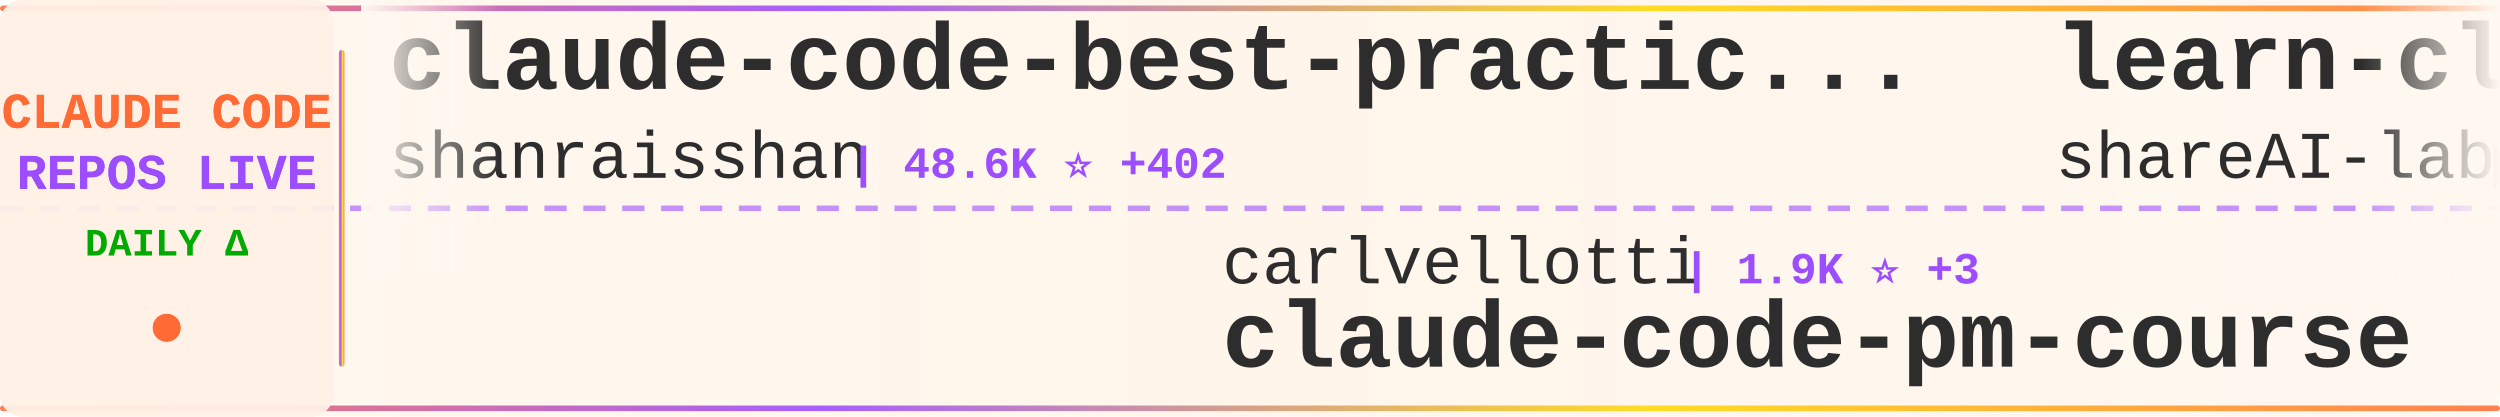
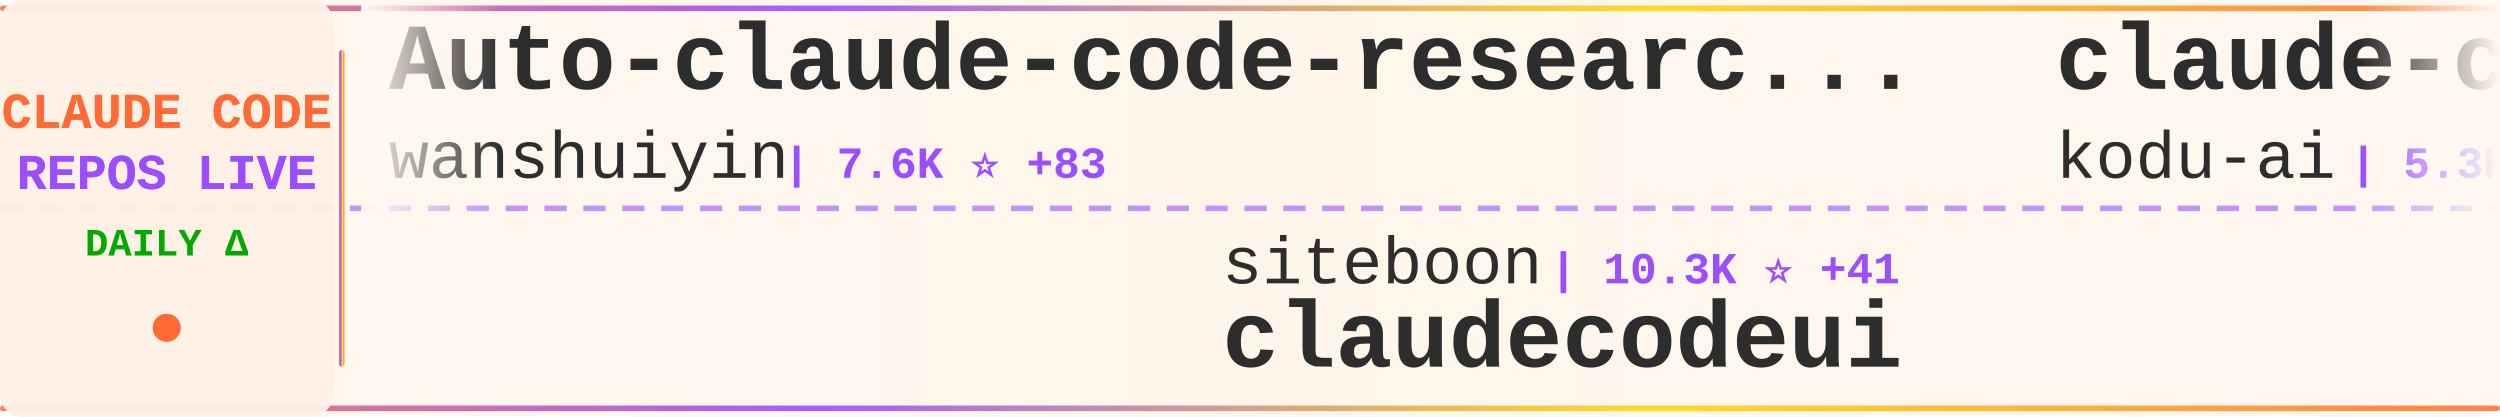
<svg xmlns="http://www.w3.org/2000/svg" width="900" height="150">
  <defs>
    <linearGradient id="tickerBg" x1="0%" y1="0%" x2="100%" y2="0%">
      <stop offset="0%" style="stop-color:#fff8f0;stop-opacity:0.98" />
      <stop offset="50%" style="stop-color:#fff5eb;stop-opacity:1" />
      <stop offset="100%" style="stop-color:#fff8f0;stop-opacity:0.98" />
    </linearGradient>
    <linearGradient id="borderGrad" x1="0%" y1="0%" x2="100%" y2="0%">
      <stop offset="0%" style="stop-color:#FF6B35;stop-opacity:0.85">
        <animate attributeName="stop-opacity" values="0.85;1;0.85" dur="2s" repeatCount="indefinite" />
      </stop>
      <stop offset="33%" style="stop-color:#9C4EFF;stop-opacity:0.9">
        <animate attributeName="stop-opacity" values="0.9;1;0.9" dur="2.2s" repeatCount="indefinite" />
      </stop>
      <stop offset="66%" style="stop-color:#FFD700;stop-opacity:0.85">
        <animate attributeName="stop-opacity" values="0.85;1;0.85" dur="1.8s" repeatCount="indefinite" />
      </stop>
      <stop offset="100%" style="stop-color:#FF6B35;stop-opacity:0.85">
        <animate attributeName="stop-opacity" values="0.85;1;0.85" dur="2s" repeatCount="indefinite" />
      </stop>
    </linearGradient>
    <filter id="textGlow">
      <feGaussianBlur stdDeviation="0.15" result="coloredBlur" />
      <feMerge>
        <feMergeNode in="coloredBlur" />
        <feMergeNode in="SourceGraphic" />
      </feMerge>
    </filter>
    <filter id="metricGlow">
      <feGaussianBlur stdDeviation="0.2" result="coloredBlur" />
      <feMerge>
        <feMergeNode in="coloredBlur" />
        <feMergeNode in="SourceGraphic" />
      </feMerge>
    </filter>
    <linearGradient id="leftFade" x1="0%" y1="0%" x2="100%" y2="0%">
      <stop offset="0%" style="stop-color:#fff8f0;stop-opacity:1" />
      <stop offset="100%" style="stop-color:#fff8f0;stop-opacity:0" />
    </linearGradient>
    <linearGradient id="rightFade" x1="0%" y1="0%" x2="100%" y2="0%">
      <stop offset="0%" style="stop-color:#fff8f0;stop-opacity:0" />
      <stop offset="100%" style="stop-color:#fff8f0;stop-opacity:1" />
    </linearGradient>
  </defs>
  <rect width="900" height="150" fill="url(#tickerBg)" rx="8" />
  <rect x="0" y="2" width="900" height="2" fill="url(#borderGrad)" rx="1" />
  <rect x="0" y="146" width="900" height="2" fill="url(#borderGrad)" rx="1" />
  <line x1="0" y1="75" x2="900" y2="75" stroke="#9C4EFF" stroke-width="2" stroke-dasharray="8 6" opacity="0.6" />
  <rect x="0" y="0" width="120" height="150" fill="#fff0e6" opacity="0.95" rx="8" />
  <text x="60" y="46" font-family="'Courier New', monospace" font-size="18" font-weight="bold" fill="#FF6B35" text-anchor="middle" filter="url(#textGlow)">
    CLAUDE CODE
  </text>
  <text x="60" y="68" font-family="'Courier New', monospace" font-size="18" font-weight="bold" fill="#9C4EFF" text-anchor="middle" filter="url(#textGlow)">
    REPOS LIVE
  </text>
  <text x="60" y="92" font-family="'Courier New', monospace" font-size="14" font-weight="bold" fill="#00aa00" text-anchor="middle">
    DAILY Δ
  </text>
  <circle cx="60" cy="118" r="5" fill="#FF6B35" filter="url(#metricGlow)">
    <animate attributeName="r" values="4;6;4" dur="1.5s" repeatCount="indefinite" />
    <animate attributeName="opacity" values="0.6;1;0.6" dur="1.5s" repeatCount="indefinite" />
  </circle>
  <rect x="122" y="18" width="2" height="114" fill="url(#borderGrad)" rx="1" />
  <clipPath id="tickerClip">
    <rect x="130" y="0" width="770" height="150" />
  </clipPath>
  <g clip-path="url(#tickerClip)">
    <g id="tickerItems">
      <animateTransform attributeName="transform" attributeType="XML" type="translate" from="0 0" to="-3000 0" dur="54s" repeatCount="indefinite" />
      <g transform="translate(0, 0)">
-         <text x="140" y="32" font-family="'Courier New', monospace" font-size="34" font-weight="bold" fill="#2d2d2d">claude-code-best-practic...</text>
-         <text x="140" y="64" font-family="'Courier New', monospace" font-size="24" font-weight="normal" fill="#2d2d2d" opacity="1.0">shanraisshan</text>
-         <text x="306" y="64" font-family="'Courier New', monospace" font-size="16" font-weight="bold" fill="#9C4EFF"> | 48.6K ⭐ +402</text>
+         <text x="140" y="32" font-family="'Courier New', monospace" font-size="34" font-weight="bold" fill="#2d2d2d">Auto-claude-code-researc...</text>
+         <text x="140" y="64" font-family="'Courier New', monospace" font-size="24" font-weight="normal" fill="#2d2d2d" opacity="1.0">wanshuiyin</text>
+         <text x="282" y="64" font-family="'Courier New', monospace" font-size="16" font-weight="bold" fill="#9C4EFF"> | 7.6K ⭐ +83</text>
      </g>
      <g transform="translate(300, 0)">
-         <text x="140" y="102" font-family="'Courier New', monospace" font-size="24" font-weight="normal" fill="#2d2d2d" opacity="1.0">carlvellotti</text>
-         <text x="306" y="102" font-family="'Courier New', monospace" font-size="16" font-weight="bold" fill="#9C4EFF"> | 1.9K ⭐ +3</text>
-         <text x="140" y="132" font-family="'Courier New', monospace" font-size="34" font-weight="bold" fill="#2d2d2d">claude-code-pm-course</text>
+         <text x="140" y="102" font-family="'Courier New', monospace" font-size="24" font-weight="normal" fill="#2d2d2d" opacity="1.0">siteboon</text>
+         <text x="258" y="102" font-family="'Courier New', monospace" font-size="16" font-weight="bold" fill="#9C4EFF"> | 10.3K ⭐ +41</text>
+         <text x="140" y="132" font-family="'Courier New', monospace" font-size="34" font-weight="bold" fill="#2d2d2d">claudecodeui</text>
      </g>
      <g transform="translate(600, 0)">
-         <text x="140" y="32" font-family="'Courier New', monospace" font-size="34" font-weight="bold" fill="#2d2d2d">learn-claude-code</text>
-         <text x="140" y="64" font-family="'Courier New', monospace" font-size="24" font-weight="normal" fill="#2d2d2d" opacity="1.0">shareAI-lab</text>
-         <text x="294" y="64" font-family="'Courier New', monospace" font-size="16" font-weight="bold" fill="#9C4EFF"> | 56.9K ⭐ +315</text>
+         <text x="140" y="32" font-family="'Courier New', monospace" font-size="34" font-weight="bold" fill="#2d2d2d">claude-coder</text>
+         <text x="140" y="64" font-family="'Courier New', monospace" font-size="24" font-weight="normal" fill="#2d2d2d" opacity="1.0">kodu-ai</text>
+         <text x="246" y="64" font-family="'Courier New', monospace" font-size="16" font-weight="bold" fill="#9C4EFF"> | 5.3K ⭐ +1</text>
      </g>
      <g transform="translate(900, 0)">
-         <text x="140" y="102" font-family="'Courier New', monospace" font-size="24" font-weight="normal" fill="#2d2d2d" opacity="1.0">eyaltoledano</text>
-         <text x="306" y="102" font-family="'Courier New', monospace" font-size="16" font-weight="bold" fill="#9C4EFF"> | 26.9K ⭐ +44</text>
-         <text x="140" y="132" font-family="'Courier New', monospace" font-size="34" font-weight="bold" fill="#2d2d2d">claude-task-master</text>
+         <text x="140" y="102" font-family="'Courier New', monospace" font-size="24" font-weight="normal" fill="#2d2d2d" opacity="1.0">liuup</text>
+         <text x="222" y="102" font-family="'Courier New', monospace" font-size="16" font-weight="bold" fill="#9C4EFF"> | 2.0K ⭐ +38</text>
+         <text x="140" y="132" font-family="'Courier New', monospace" font-size="34" font-weight="bold" fill="#2d2d2d">claude-code-analysis</text>
      </g>
      <g transform="translate(1200, 0)">
-         <text x="140" y="32" font-family="'Courier New', monospace" font-size="34" font-weight="bold" fill="#2d2d2d">ralph-claude-code</text>
-         <text x="140" y="64" font-family="'Courier New', monospace" font-size="24" font-weight="normal" fill="#2d2d2d" opacity="1.0">frankbria</text>
-         <text x="270" y="64" font-family="'Courier New', monospace" font-size="16" font-weight="bold" fill="#9C4EFF"> | 8.9K ⭐ +18</text>
+         <text x="140" y="32" font-family="'Courier New', monospace" font-size="34" font-weight="bold" fill="#2d2d2d">claude-code-hub</text>
+         <text x="140" y="64" font-family="'Courier New', monospace" font-size="24" font-weight="normal" fill="#2d2d2d" opacity="1.0">ding113</text>
+         <text x="246" y="64" font-family="'Courier New', monospace" font-size="16" font-weight="bold" fill="#9C4EFF"> | 2.7K ⭐ +9</text>
      </g>
      <g transform="translate(1500, 0)">
-         <text x="140" y="102" font-family="'Courier New', monospace" font-size="24" font-weight="normal" fill="#2d2d2d" opacity="1.0">Yuyz0112</text>
-         <text x="258" y="102" font-family="'Courier New', monospace" font-size="16" font-weight="bold" fill="#9C4EFF"> | 2.4K ⭐ +1</text>
-         <text x="140" y="132" font-family="'Courier New', monospace" font-size="34" font-weight="bold" fill="#2d2d2d">claude-code-reverse</text>
+         <text x="140" y="102" font-family="'Courier New', monospace" font-size="24" font-weight="normal" fill="#2d2d2d" opacity="1.0">ghuntley</text>
+         <text x="258" y="102" font-family="'Courier New', monospace" font-size="16" font-weight="bold" fill="#9C4EFF"> | 973 ⭐</text>
+         <text x="140" y="132" font-family="'Courier New', monospace" font-size="34" font-weight="bold" fill="#2d2d2d">claude-code-source-code-...</text>
      </g>
      <g transform="translate(1800, 0)">
-         <text x="140" y="32" font-family="'Courier New', monospace" font-size="34" font-weight="bold" fill="#2d2d2d">awesome-claude-code-suba...</text>
-         <text x="140" y="64" font-family="'Courier New', monospace" font-size="24" font-weight="normal" fill="#2d2d2d" opacity="1.0">VoltAgent</text>
-         <text x="270" y="64" font-family="'Courier New', monospace" font-size="16" font-weight="bold" fill="#9C4EFF"> | 18.5K ⭐ +113</text>
+         <text x="140" y="32" font-family="'Courier New', monospace" font-size="34" font-weight="bold" fill="#2d2d2d">claude-code-infrastructu...</text>
+         <text x="140" y="64" font-family="'Courier New', monospace" font-size="24" font-weight="normal" fill="#2d2d2d" opacity="1.0">diet103</text>
+         <text x="246" y="64" font-family="'Courier New', monospace" font-size="16" font-weight="bold" fill="#9C4EFF"> | 9.6K ⭐ +8</text>
      </g>
      <g transform="translate(2100, 0)">
-         <text x="140" y="102" font-family="'Courier New', monospace" font-size="24" font-weight="normal" fill="#2d2d2d" opacity="1.0">Pimzino</text>
-         <text x="246" y="102" font-family="'Courier New', monospace" font-size="16" font-weight="bold" fill="#9C4EFF"> | 3.7K ⭐</text>
-         <text x="140" y="132" font-family="'Courier New', monospace" font-size="34" font-weight="bold" fill="#2d2d2d">claude-code-spec-workflo...</text>
+         <text x="140" y="102" font-family="'Courier New', monospace" font-size="24" font-weight="normal" fill="#2d2d2d" opacity="1.0">AprilNEA</text>
+         <text x="258" y="102" font-family="'Courier New', monospace" font-size="16" font-weight="bold" fill="#9C4EFF"> | 373 ⭐</text>
+         <text x="140" y="132" font-family="'Courier New', monospace" font-size="34" font-weight="bold" fill="#2d2d2d">claude-code-source</text>
      </g>
      <g transform="translate(2400, 0)">
-         <text x="140" y="32" font-family="'Courier New', monospace" font-size="34" font-weight="bold" fill="#2d2d2d">Claude-Code</text>
-         <text x="140" y="64" font-family="'Courier New', monospace" font-size="24" font-weight="normal" fill="#2d2d2d" opacity="1.0">pengchengneo</text>
-         <text x="306" y="64" font-family="'Courier New', monospace" font-size="16" font-weight="bold" fill="#9C4EFF"> | 1.3K ⭐ +8</text>
+         <text x="140" y="32" font-family="'Courier New', monospace" font-size="34" font-weight="bold" fill="#2d2d2d">claude-code-templates</text>
+         <text x="140" y="64" font-family="'Courier New', monospace" font-size="24" font-weight="normal" fill="#2d2d2d" opacity="1.0">davila7</text>
+         <text x="246" y="64" font-family="'Courier New', monospace" font-size="16" font-weight="bold" fill="#9C4EFF"> | 25.8K ⭐ +218</text>
      </g>
      <g transform="translate(2700, 0)">
-         <text x="140" y="102" font-family="'Courier New', monospace" font-size="24" font-weight="normal" fill="#2d2d2d" opacity="1.0">farion1231</text>
-         <text x="282" y="102" font-family="'Courier New', monospace" font-size="16" font-weight="bold" fill="#9C4EFF"> | 52.7K ⭐ +896</text>
-         <text x="140" y="132" font-family="'Courier New', monospace" font-size="34" font-weight="bold" fill="#2d2d2d">cc-switch</text>
+         <text x="140" y="102" font-family="'Courier New', monospace" font-size="24" font-weight="normal" fill="#2d2d2d" opacity="1.0">lintsinghua</text>
+         <text x="294" y="102" font-family="'Courier New', monospace" font-size="16" font-weight="bold" fill="#9C4EFF"> | 3.0K ⭐ +25</text>
+         <text x="140" y="132" font-family="'Courier New', monospace" font-size="34" font-weight="bold" fill="#2d2d2d">claude-code-book</text>
      </g>
      <g transform="translate(3000, 0)">
-         <text x="140" y="32" font-family="'Courier New', monospace" font-size="34" font-weight="bold" fill="#2d2d2d">claude-code-best-practic...</text>
-         <text x="140" y="64" font-family="'Courier New', monospace" font-size="24" font-weight="normal" fill="#2d2d2d" opacity="1.0">shanraisshan</text>
-         <text x="306" y="64" font-family="'Courier New', monospace" font-size="16" font-weight="bold" fill="#9C4EFF"> | 48.6K ⭐ +402</text>
+         <text x="140" y="32" font-family="'Courier New', monospace" font-size="34" font-weight="bold" fill="#2d2d2d">Auto-claude-code-researc...</text>
+         <text x="140" y="64" font-family="'Courier New', monospace" font-size="24" font-weight="normal" fill="#2d2d2d" opacity="1.0">wanshuiyin</text>
+         <text x="282" y="64" font-family="'Courier New', monospace" font-size="16" font-weight="bold" fill="#9C4EFF"> | 7.6K ⭐ +83</text>
      </g>
      <g transform="translate(3300, 0)">
-         <text x="140" y="102" font-family="'Courier New', monospace" font-size="24" font-weight="normal" fill="#2d2d2d" opacity="1.0">carlvellotti</text>
-         <text x="306" y="102" font-family="'Courier New', monospace" font-size="16" font-weight="bold" fill="#9C4EFF"> | 1.9K ⭐ +3</text>
-         <text x="140" y="132" font-family="'Courier New', monospace" font-size="34" font-weight="bold" fill="#2d2d2d">claude-code-pm-course</text>
+         <text x="140" y="102" font-family="'Courier New', monospace" font-size="24" font-weight="normal" fill="#2d2d2d" opacity="1.0">siteboon</text>
+         <text x="258" y="102" font-family="'Courier New', monospace" font-size="16" font-weight="bold" fill="#9C4EFF"> | 10.3K ⭐ +41</text>
+         <text x="140" y="132" font-family="'Courier New', monospace" font-size="34" font-weight="bold" fill="#2d2d2d">claudecodeui</text>
      </g>
      <g transform="translate(3600, 0)">
-         <text x="140" y="32" font-family="'Courier New', monospace" font-size="34" font-weight="bold" fill="#2d2d2d">learn-claude-code</text>
-         <text x="140" y="64" font-family="'Courier New', monospace" font-size="24" font-weight="normal" fill="#2d2d2d" opacity="1.0">shareAI-lab</text>
-         <text x="294" y="64" font-family="'Courier New', monospace" font-size="16" font-weight="bold" fill="#9C4EFF"> | 56.9K ⭐ +315</text>
+         <text x="140" y="32" font-family="'Courier New', monospace" font-size="34" font-weight="bold" fill="#2d2d2d">claude-coder</text>
+         <text x="140" y="64" font-family="'Courier New', monospace" font-size="24" font-weight="normal" fill="#2d2d2d" opacity="1.0">kodu-ai</text>
+         <text x="246" y="64" font-family="'Courier New', monospace" font-size="16" font-weight="bold" fill="#9C4EFF"> | 5.3K ⭐ +1</text>
      </g>
      <g transform="translate(3900, 0)">
-         <text x="140" y="102" font-family="'Courier New', monospace" font-size="24" font-weight="normal" fill="#2d2d2d" opacity="1.0">eyaltoledano</text>
-         <text x="306" y="102" font-family="'Courier New', monospace" font-size="16" font-weight="bold" fill="#9C4EFF"> | 26.9K ⭐ +44</text>
-         <text x="140" y="132" font-family="'Courier New', monospace" font-size="34" font-weight="bold" fill="#2d2d2d">claude-task-master</text>
+         <text x="140" y="102" font-family="'Courier New', monospace" font-size="24" font-weight="normal" fill="#2d2d2d" opacity="1.0">liuup</text>
+         <text x="222" y="102" font-family="'Courier New', monospace" font-size="16" font-weight="bold" fill="#9C4EFF"> | 2.0K ⭐ +38</text>
+         <text x="140" y="132" font-family="'Courier New', monospace" font-size="34" font-weight="bold" fill="#2d2d2d">claude-code-analysis</text>
      </g>
    </g>
  </g>
  <rect x="130" y="0" width="50" height="100" fill="url(#leftFade)" />
  <rect x="850" y="0" width="50" height="100" fill="url(#rightFade)" />
</svg>
